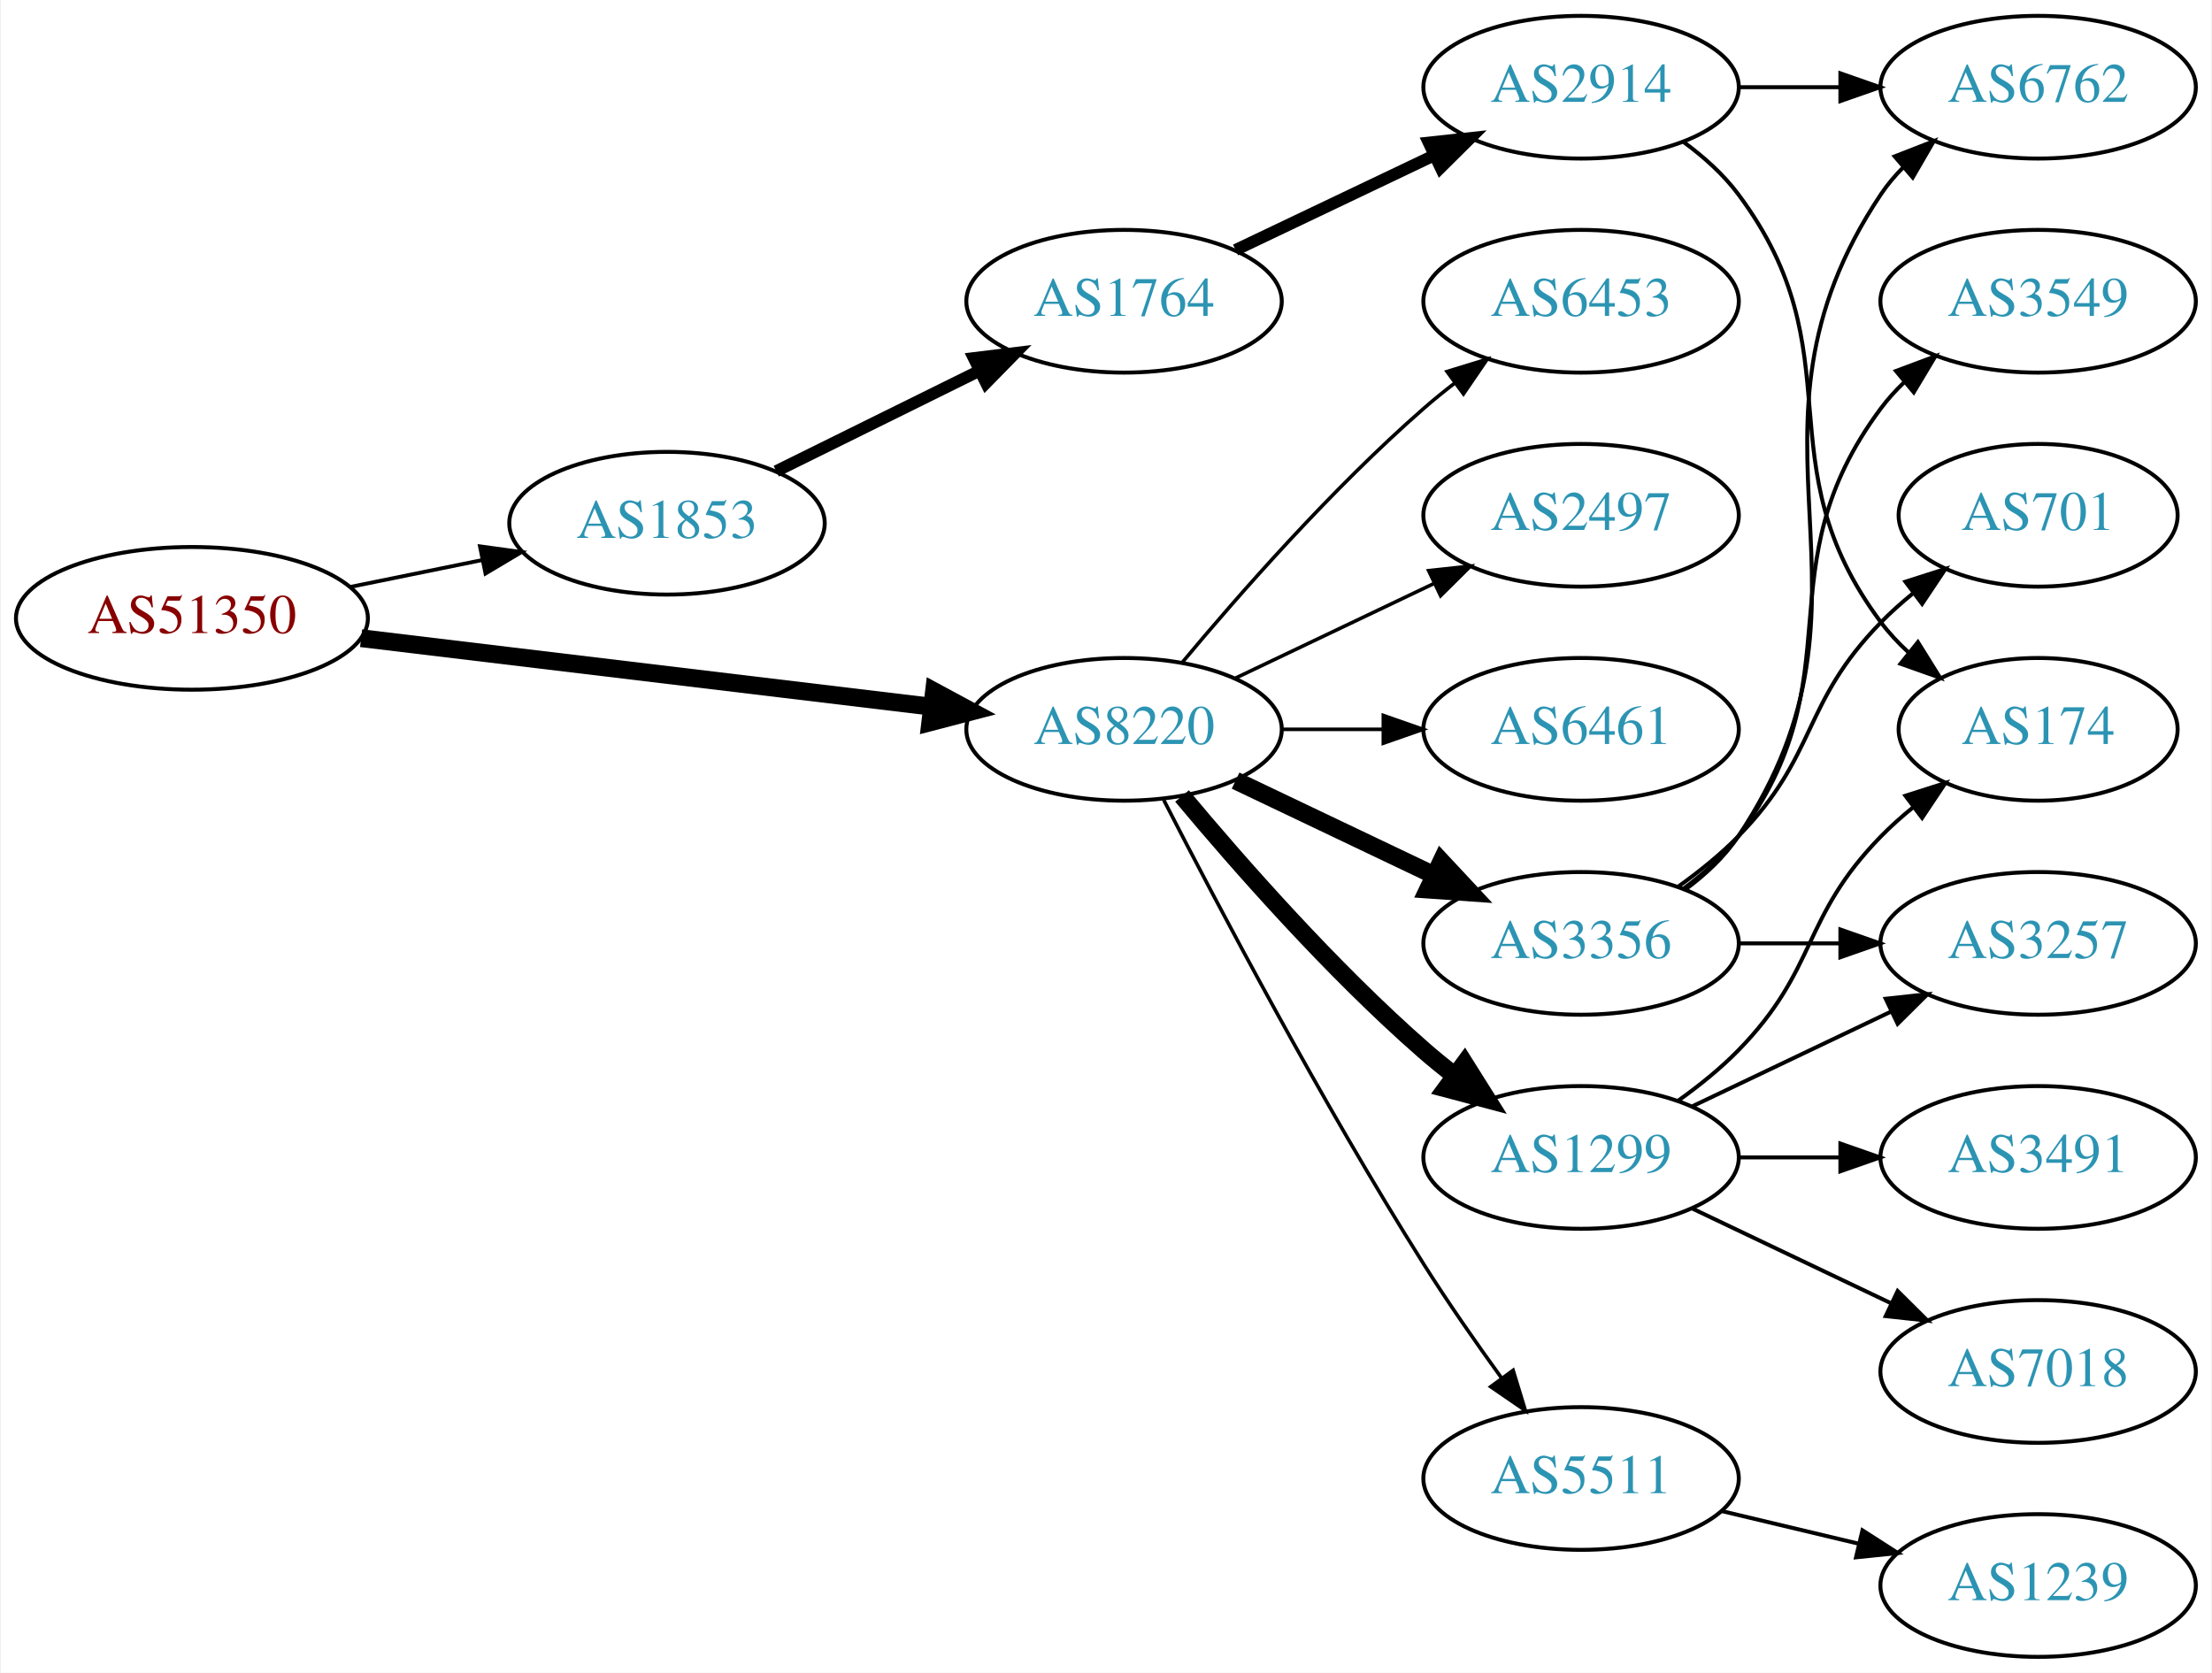
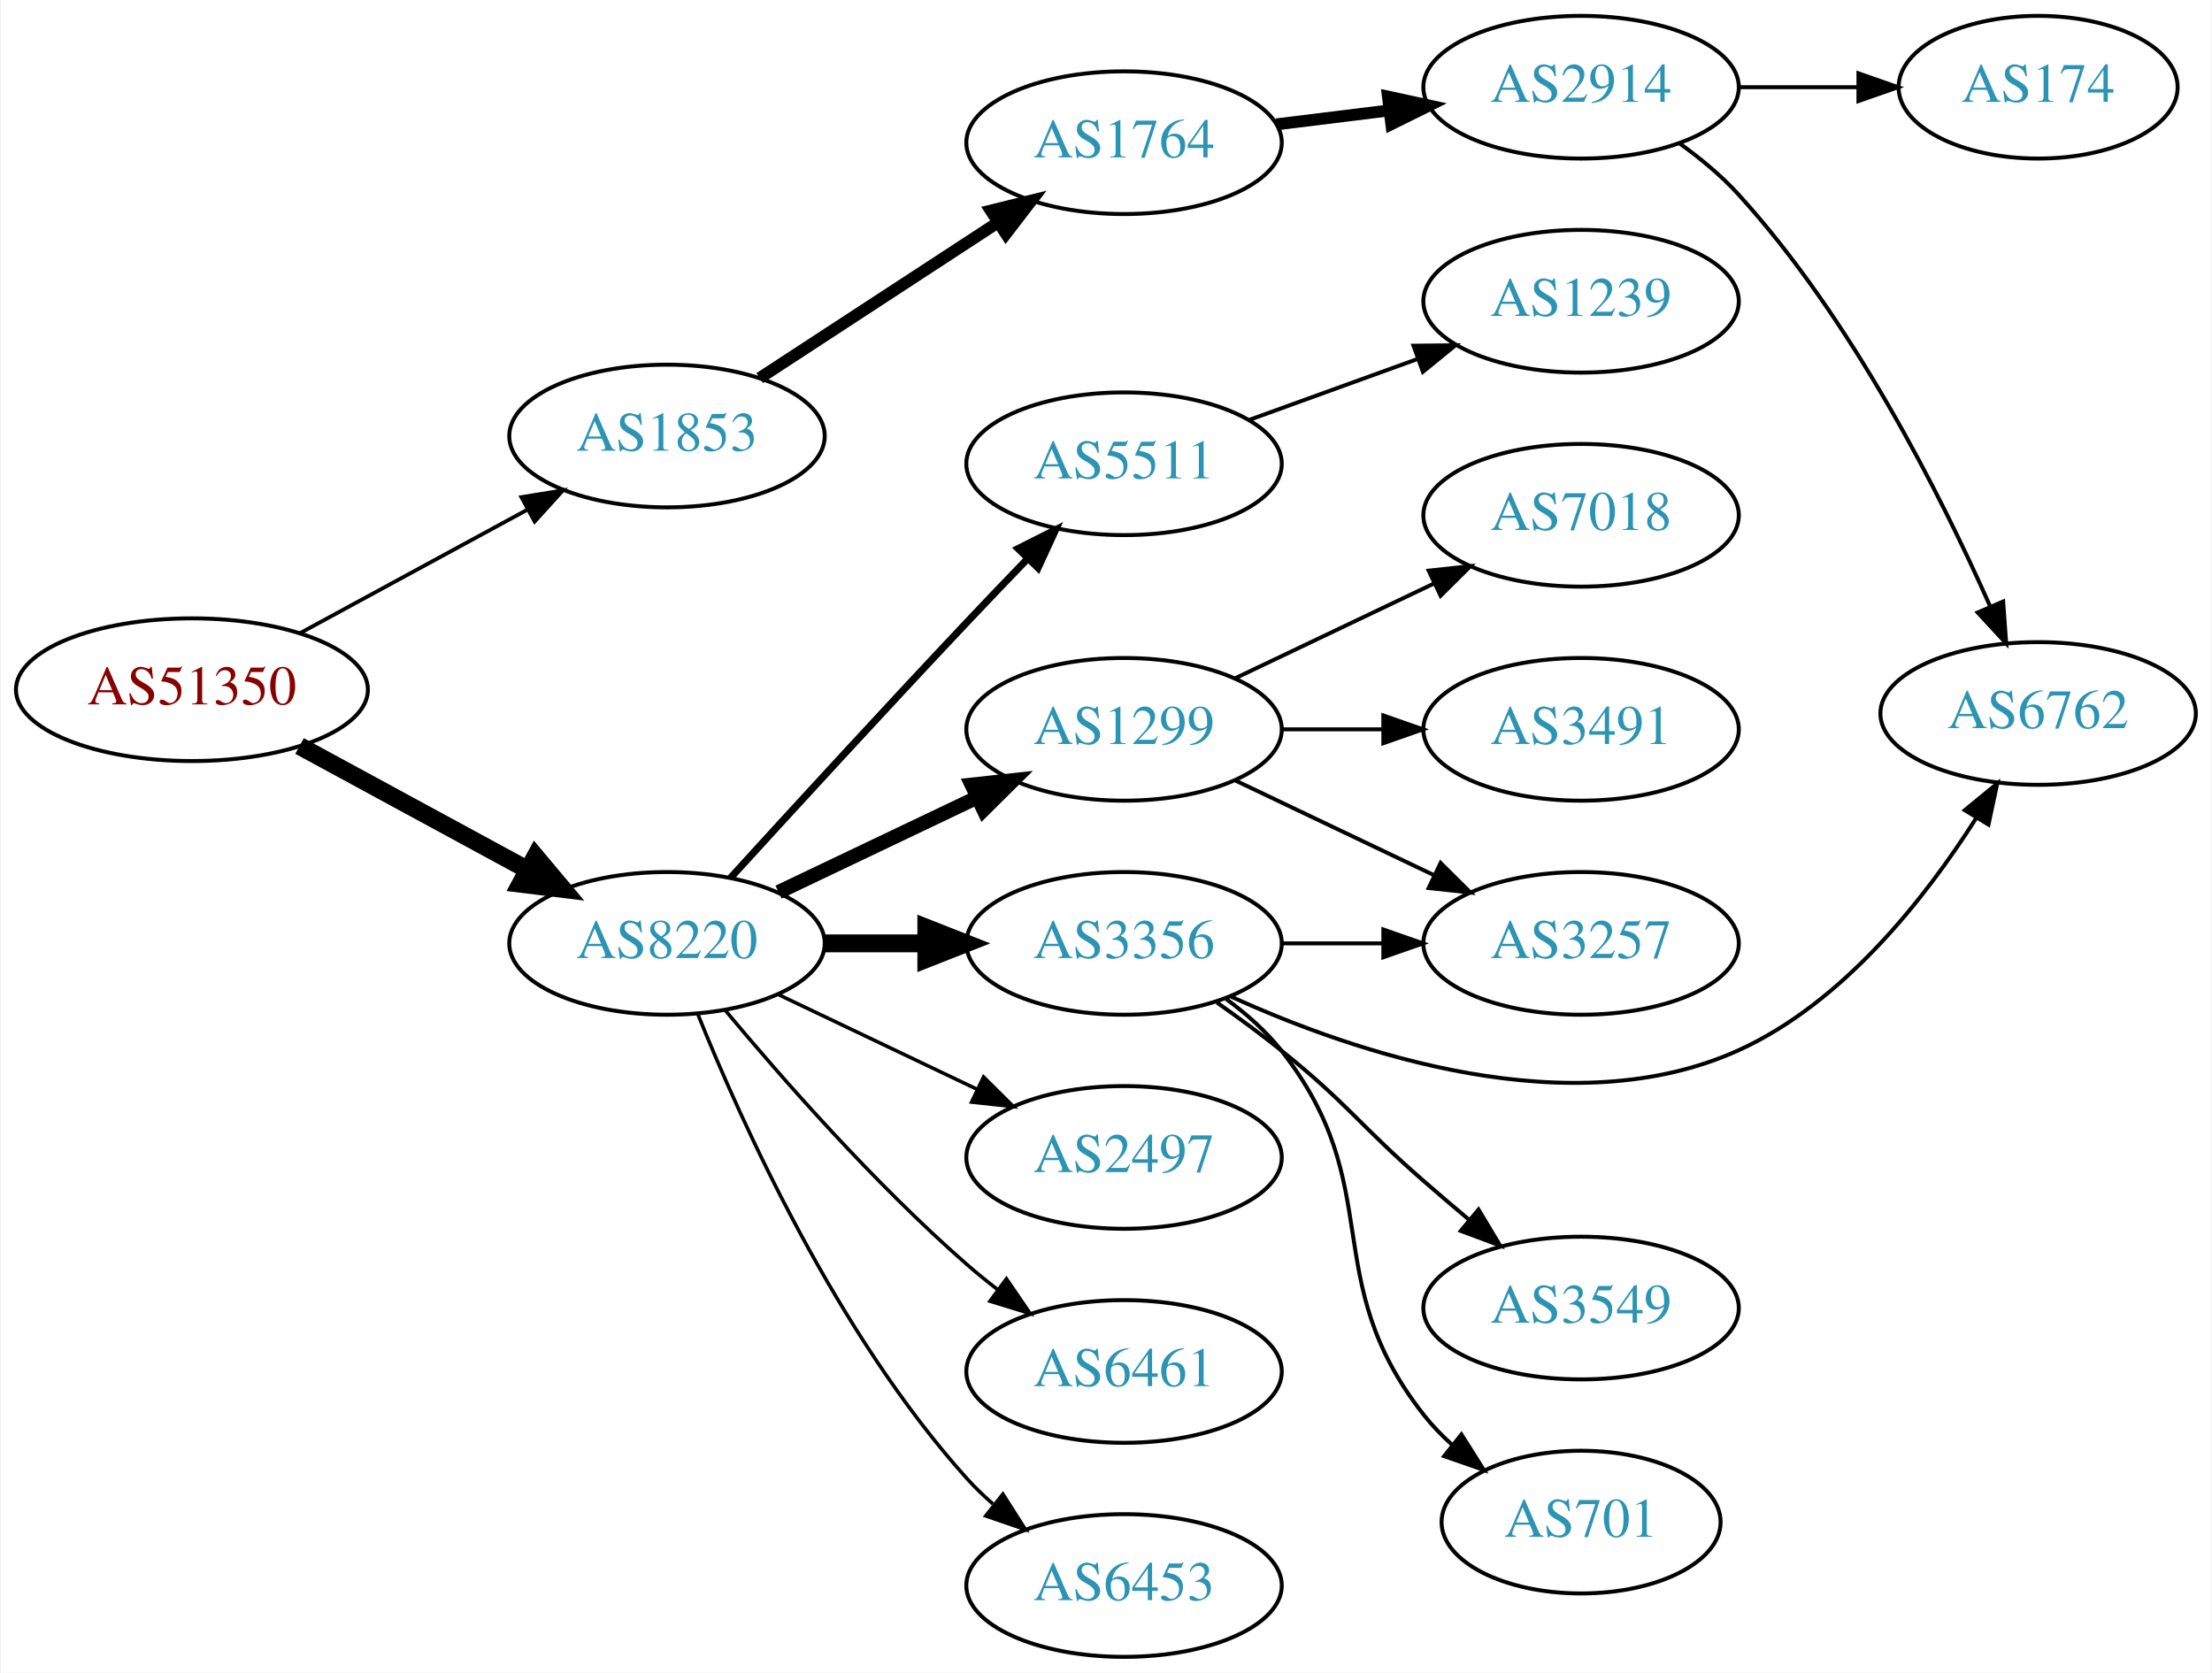
<svg xmlns="http://www.w3.org/2000/svg" xmlns:xlink="http://www.w3.org/1999/xlink" width="558pt" height="422pt" viewBox="0.00 0.00 557.56 422.00">
  <g id="graph0" class="graph" transform="scale(1 1) rotate(0) translate(4 418)">
    <polygon fill="white" stroke="none" points="-4,4 -4,-418 553.564,-418 553.564,4 -4,4" />
    <g id="node1" class="node">
      <g id="a_node1">
        <a xlink:href="/asn/51350" xlink:title="AS51350 ~ Fachhochschule Technikum Wien [AT]">
-           <ellipse fill="#ffffff" stroke="black" cx="44.196" cy="-262" rx="44.393" ry="18" />
-           <text text-anchor="middle" x="44.196" y="-258.3" font-family="Times,serif" font-size="14.00" fill="#880000">AS51350</text>
+           <ellipse fill="#ffffff" stroke="black" cx="44.196" cy="-244" rx="44.393" ry="18" />
+           <text text-anchor="middle" x="44.196" y="-240.3" font-family="Times,serif" font-size="14.00" fill="#880000">AS51350</text>
        </a>
      </g>
    </g>
    <g id="node2" class="node">
      <g id="a_node2">
        <a xlink:href="/asn/1853" xlink:title="AS1853 ~ ACOnet Backbone [AT]">
-           <ellipse fill="#ffffff" stroke="black" cx="164.039" cy="-286" rx="39.794" ry="18" />
-           <text text-anchor="middle" x="164.039" y="-282.3" font-family="Times,serif" font-size="14.00" fill="#2c94b3">AS1853</text>
+           <ellipse fill="#ffffff" stroke="black" cx="164.039" cy="-308" rx="39.794" ry="18" />
+           <text text-anchor="middle" x="164.039" y="-304.3" font-family="Times,serif" font-size="14.00" fill="#2c94b3">AS1853</text>
        </a>
      </g>
    </g>
    <g id="edge1" class="edge">
-       <path fill="none" stroke="black" stroke-width="0.964" d="M84.109,-269.925C94.785,-272.099 106.456,-274.476 117.47,-276.719" />
-       <polygon fill="black" stroke="black" stroke-width="0.964" points="116.855,-280.166 127.352,-278.732 118.252,-273.307 116.855,-280.166" />
+       <path fill="none" stroke="black" stroke-width="0.964" d="M71.349,-258.204C88.287,-267.403 110.523,-279.479 128.855,-289.435" />
+       <polygon fill="black" stroke="black" stroke-width="0.964" points="127.309,-292.578 137.767,-294.275 130.65,-286.427 127.309,-292.578" />
    </g>
    <g id="node3" class="node">
      <g id="a_node3">
        <a xlink:href="/asn/8220" xlink:title="AS8220 ~ COLT [GB]">
-           <ellipse fill="#ffffff" stroke="black" cx="279.332" cy="-234" rx="39.794" ry="18" />
-           <text text-anchor="middle" x="279.332" y="-230.3" font-family="Times,serif" font-size="14.00" fill="#2c94b3">AS8220</text>
+           <ellipse fill="#ffffff" stroke="black" cx="164.039" cy="-180" rx="39.794" ry="18" />
+           <text text-anchor="middle" x="164.039" y="-176.3" font-family="Times,serif" font-size="14.00" fill="#2c94b3">AS8220</text>
        </a>
      </g>
    </g>
    <g id="edge2" class="edge">
-       <path fill="none" stroke="black" stroke-width="4.5" d="M86.876,-256.994C127.289,-252.141 188.527,-244.786 230.812,-239.707" />
-       <polygon fill="black" stroke="black" stroke-width="4.5" points="231.403,-243.602 240.862,-238.5 230.464,-235.783 231.403,-243.602" />
+       <path fill="none" stroke="black" stroke-width="4.5" d="M71.349,-229.796C88.287,-220.597 110.523,-208.521 128.855,-198.565" />
+       <polygon fill="black" stroke="black" stroke-width="4.5" points="130.859,-201.957 137.767,-193.725 127.101,-195.037 130.859,-201.957" />
    </g>
    <g id="node4" class="node">
      <g id="a_node4">
        <a xlink:href="/asn/1764" xlink:title="AS1764 ~ NEXTLAYER-AS [AT]">
-           <ellipse fill="#ffffff" stroke="black" cx="279.332" cy="-342" rx="39.794" ry="18" />
-           <text text-anchor="middle" x="279.332" y="-338.3" font-family="Times,serif" font-size="14.00" fill="#2c94b3">AS1764</text>
+           <ellipse fill="#ffffff" stroke="black" cx="279.332" cy="-382" rx="39.794" ry="18" />
+           <text text-anchor="middle" x="279.332" y="-378.3" font-family="Times,serif" font-size="14.00" fill="#2c94b3">AS1764</text>
        </a>
      </g>
    </g>
    <g id="edge3" class="edge">
-       <path fill="none" stroke="black" stroke-width="3" d="M191.601,-299.13C206.8,-306.642 226.069,-316.167 242.583,-324.33" />
-       <polygon fill="black" stroke="black" stroke-width="3" points="241.42,-327.659 251.936,-328.953 244.522,-321.384 241.42,-327.659" />
+       <path fill="none" stroke="black" stroke-width="3" d="M187.422,-322.62C204.568,-333.82 228.423,-349.401 247.395,-361.793" />
+       <polygon fill="black" stroke="black" stroke-width="3" points="245.709,-364.872 255.995,-367.41 249.537,-359.011 245.709,-364.872" />
    </g>
    <g id="node8" class="node">
      <g id="a_node8">
-         <a xlink:href="/asn/3356" xlink:title="AS3356 ~ Level 3 Parent, LLC [US]">
-           <ellipse fill="#ffffff" stroke="black" cx="394.625" cy="-180" rx="39.794" ry="18" />
-           <text text-anchor="middle" x="394.625" y="-176.3" font-family="Times,serif" font-size="14.00" fill="#2c94b3">AS3356</text>
+         <a xlink:href="/asn/5511" xlink:title="AS5511 ~ Orange S.A. [FR]">
+           <ellipse fill="#ffffff" stroke="black" cx="279.332" cy="-301" rx="39.794" ry="18" />
+           <text text-anchor="middle" x="279.332" y="-297.3" font-family="Times,serif" font-size="14.00" fill="#2c94b3">AS5511</text>
        </a>
      </g>
    </g>
    <g id="edge7" class="edge">
-       <path fill="none" stroke="black" stroke-width="4.5" d="M307.468,-221.066C322.462,-213.919 341.283,-204.948 357.506,-197.215" />
-       <polygon fill="black" stroke="black" stroke-width="4.5" points="359.377,-200.686 366.71,-192.829 355.988,-193.577 359.377,-200.686" />
+       <path fill="none" stroke="black" stroke-width="1.8" d="M180.08,-196.55C195.076,-212.995 218.817,-238.885 239.685,-261 244.583,-266.191 249.874,-271.718 254.923,-276.955" />
+       <polygon fill="black" stroke="black" stroke-width="1.8" points="252.604,-279.593 262.072,-284.347 257.636,-274.726 252.604,-279.593" />
    </g>
    <g id="node9" class="node">
      <g id="a_node9">
-         <a xlink:href="/asn/5511" xlink:title="AS5511 ~ Orange S.A. [FR]">
-           <ellipse fill="#ffffff" stroke="black" cx="394.625" cy="-45" rx="39.794" ry="18" />
-           <text text-anchor="middle" x="394.625" y="-41.3" font-family="Times,serif" font-size="14.00" fill="#2c94b3">AS5511</text>
+         <a xlink:href="/asn/1299" xlink:title="AS1299 ~ Telia Carrier [EU]">
+           <ellipse fill="#ffffff" stroke="black" cx="279.332" cy="-234" rx="39.794" ry="18" />
+           <text text-anchor="middle" x="279.332" y="-230.3" font-family="Times,serif" font-size="14.00" fill="#2c94b3">AS1299</text>
        </a>
      </g>
    </g>
    <g id="edge8" class="edge">
-       <path fill="none" stroke="black" stroke-width="0.9" d="M289.358,-216.148C302.794,-189.945 329.243,-139.763 354.978,-99 361.041,-89.396 368.161,-79.187 374.626,-70.261" />
-       <polygon fill="black" stroke="black" stroke-width="0.9" points="377.478,-72.291 380.569,-62.157 371.833,-68.152 377.478,-72.291" />
+       <path fill="none" stroke="black" stroke-width="3.6" d="M192.175,-192.934C207.169,-200.081 225.99,-209.052 242.213,-216.785" />
+       <polygon fill="black" stroke="black" stroke-width="3.6" points="240.884,-220.028 251.417,-221.171 243.895,-213.709 240.884,-220.028" />
    </g>
    <g id="node10" class="node">
      <g id="a_node10">
-         <a xlink:href="/asn/1299" xlink:title="AS1299 ~ Telia Carrier [EU]">
-           <ellipse fill="#ffffff" stroke="black" cx="394.625" cy="-126" rx="39.794" ry="18" />
-           <text text-anchor="middle" x="394.625" y="-122.3" font-family="Times,serif" font-size="14.00" fill="#2c94b3">AS1299</text>
+         <a xlink:href="/asn/3356" xlink:title="AS3356 ~ Level 3 Parent, LLC [US]">
+           <ellipse fill="#ffffff" stroke="black" cx="279.332" cy="-180" rx="39.794" ry="18" />
+           <text text-anchor="middle" x="279.332" y="-176.3" font-family="Times,serif" font-size="14.00" fill="#2c94b3">AS3356</text>
        </a>
      </g>
    </g>
    <g id="edge9" class="edge">
-       <path fill="none" stroke="black" stroke-width="4.5" d="M293.962,-217.183C308.244,-200.071 331.791,-173.255 354.978,-153 357.444,-150.846 360.082,-148.706 362.78,-146.628" />
-       <polygon fill="black" stroke="black" stroke-width="4.5" points="365.212,-149.727 370.934,-140.63 360.545,-143.384 365.212,-149.727" />
+       <path fill="none" stroke="black" stroke-width="4.5" d="M203.711,-180C211.914,-180 220.678,-180 229.21,-180" />
+       <polygon fill="black" stroke="black" stroke-width="4.5" points="229.449,-183.938 239.449,-180 229.449,-176.063 229.449,-183.938" />
    </g>
    <g id="node11" class="node">
      <g id="a_node11">
-         <a xlink:href="/asn/6453" xlink:title="AS6453 ~ TATA COMMUNICATIONS (AMERICA) INC [US]">
-           <ellipse fill="#ffffff" stroke="black" cx="394.625" cy="-342" rx="39.794" ry="18" />
-           <text text-anchor="middle" x="394.625" y="-338.3" font-family="Times,serif" font-size="14.00" fill="#2c94b3">AS6453</text>
+         <a xlink:href="/asn/2497" xlink:title="AS2497 ~ Internet Initiative Japan Inc. [JP]">
+           <ellipse fill="#ffffff" stroke="black" cx="279.332" cy="-126" rx="39.794" ry="18" />
+           <text text-anchor="middle" x="279.332" y="-122.3" font-family="Times,serif" font-size="14.00" fill="#2c94b3">AS2497</text>
        </a>
      </g>
    </g>
    <g id="edge10" class="edge">
-       <path fill="none" stroke="black" stroke-width="0.9" d="M293.962,-250.817C308.244,-267.929 331.791,-294.745 354.978,-315 357.444,-317.154 360.082,-319.294 362.78,-321.372" />
-       <polygon fill="black" stroke="black" stroke-width="0.9" points="360.805,-324.264 370.934,-327.37 364.953,-318.625 360.805,-324.264" />
+       <path fill="none" stroke="black" stroke-width="0.9" d="M192.175,-167.066C207.169,-159.919 225.99,-150.948 242.213,-143.215" />
+       <polygon fill="black" stroke="black" stroke-width="0.9" points="243.895,-146.291 251.417,-138.829 240.884,-139.972 243.895,-146.291" />
    </g>
    <g id="node12" class="node">
      <g id="a_node12">
-         <a xlink:href="/asn/2497" xlink:title="AS2497 ~ Internet Initiative Japan Inc. [JP]">
-           <ellipse fill="#ffffff" stroke="black" cx="394.625" cy="-288" rx="39.794" ry="18" />
-           <text text-anchor="middle" x="394.625" y="-284.3" font-family="Times,serif" font-size="14.00" fill="#2c94b3">AS2497</text>
+         <a xlink:href="/asn/6461" xlink:title="AS6461 ~ Zayo Bandwidth [US]">
+           <ellipse fill="#ffffff" stroke="black" cx="279.332" cy="-72" rx="39.794" ry="18" />
+           <text text-anchor="middle" x="279.332" y="-68.3" font-family="Times,serif" font-size="14.00" fill="#2c94b3">AS6461</text>
        </a>
      </g>
    </g>
    <g id="edge11" class="edge">
-       <path fill="none" stroke="black" stroke-width="0.9" d="M307.468,-246.934C322.462,-254.081 341.283,-263.052 357.506,-270.785" />
-       <polygon fill="black" stroke="black" stroke-width="0.9" points="356.177,-274.028 366.71,-275.171 359.188,-267.709 356.177,-274.028" />
+       <path fill="none" stroke="black" stroke-width="0.9" d="M178.669,-163.183C192.951,-146.071 216.498,-119.255 239.685,-99 242.151,-96.846 244.789,-94.706 247.487,-92.628" />
+       <polygon fill="black" stroke="black" stroke-width="0.9" points="249.66,-95.375 255.641,-86.63 245.512,-89.736 249.66,-95.375" />
    </g>
    <g id="node13" class="node">
      <g id="a_node13">
-         <a xlink:href="/asn/6461" xlink:title="AS6461 ~ Zayo Bandwidth [US]">
-           <ellipse fill="#ffffff" stroke="black" cx="394.625" cy="-234" rx="39.794" ry="18" />
-           <text text-anchor="middle" x="394.625" y="-230.3" font-family="Times,serif" font-size="14.00" fill="#2c94b3">AS6461</text>
+         <a xlink:href="/asn/6453" xlink:title="AS6453 ~ TATA COMMUNICATIONS (AMERICA) INC [US]">
+           <ellipse fill="#ffffff" stroke="black" cx="279.332" cy="-18" rx="39.794" ry="18" />
+           <text text-anchor="middle" x="279.332" y="-14.3" font-family="Times,serif" font-size="14.00" fill="#2c94b3">AS6453</text>
        </a>
      </g>
    </g>
    <g id="edge12" class="edge">
-       <path fill="none" stroke="black" stroke-width="0.9" d="M319.004,-234C327.207,-234 335.971,-234 344.503,-234" />
-       <polygon fill="black" stroke="black" stroke-width="0.9" points="344.742,-237.5 354.742,-234 344.742,-230.5 344.742,-237.5" />
+       <path fill="none" stroke="black" stroke-width="0.9" d="M171.786,-162.213C182.837,-134.757 206.891,-81.422 239.685,-45 241.688,-42.776 243.906,-40.637 246.239,-38.603" />
+       <polygon fill="black" stroke="black" stroke-width="0.9" points="248.769,-41.065 254.458,-32.127 244.437,-35.567 248.769,-41.065" />
    </g>
    <g id="node5" class="node">
      <g id="a_node5">
        <a xlink:href="/asn/2914" xlink:title="AS2914 ~ NTT America, Inc. [US]">
          <ellipse fill="#ffffff" stroke="black" cx="394.625" cy="-396" rx="39.794" ry="18" />
          <text text-anchor="middle" x="394.625" y="-392.3" font-family="Times,serif" font-size="14.00" fill="#2c94b3">AS2914</text>
        </a>
      </g>
    </g>
    <g id="edge4" class="edge">
-       <path fill="none" stroke="black" stroke-width="3" d="M307.468,-354.934C322.462,-362.081 341.283,-371.052 357.506,-378.785" />
-       <polygon fill="black" stroke="black" stroke-width="3" points="356.177,-382.028 366.71,-383.171 359.188,-375.709 356.177,-382.028" />
+       <path fill="none" stroke="black" stroke-width="3" d="M317.742,-386.623C326.83,-387.746 336.667,-388.962 346.152,-390.134" />
+       <polygon fill="black" stroke="black" stroke-width="3" points="345.9,-393.629 356.254,-391.382 346.758,-386.682 345.9,-393.629" />
    </g>
    <g id="node6" class="node">
      <g id="a_node6">
-         <a xlink:href="/asn/174" xlink:title="AS174 ~ Cogent Communications [US]">
-           <ellipse fill="#ffffff" stroke="black" cx="509.918" cy="-234" rx="35.194" ry="18" />
-           <text text-anchor="middle" x="509.918" y="-230.3" font-family="Times,serif" font-size="14.00" fill="#2c94b3">AS174</text>
+         <a xlink:href="/asn/6762" xlink:title="AS6762 ~ TELECOM ITALIA SPARKLE S.p.A. [IT]">
+           <ellipse fill="#ffffff" stroke="black" cx="509.918" cy="-238" rx="39.794" ry="18" />
+           <text text-anchor="middle" x="509.918" y="-234.3" font-family="Times,serif" font-size="14.00" fill="#2c94b3">AS6762</text>
        </a>
      </g>
    </g>
    <g id="edge5" class="edge">
-       <path fill="none" stroke="black" d="M420.555,-382.118C425.631,-378.389 430.549,-373.984 434.271,-369 464.542,-328.458 440,-301.542 470.271,-261 472.279,-258.311 474.635,-255.791 477.176,-253.454" />
-       <polygon fill="black" stroke="black" points="479.59,-256.004 485.191,-247.011 475.205,-250.548 479.59,-256.004" />
+       <path fill="none" stroke="black" d="M419.454,-381.833C424.701,-378.066 429.969,-373.717 434.271,-369 462.99,-337.514 485.371,-293.094 497.86,-264.925" />
+       <polygon fill="black" stroke="black" points="501.098,-266.254 501.859,-255.687 494.675,-263.473 501.098,-266.254" />
    </g>
    <g id="node7" class="node">
      <g id="a_node7">
-         <a xlink:href="/asn/6762" xlink:title="AS6762 ~ TELECOM ITALIA SPARKLE S.p.A. [IT]">
-           <ellipse fill="#ffffff" stroke="black" cx="509.918" cy="-396" rx="39.794" ry="18" />
-           <text text-anchor="middle" x="509.918" y="-392.3" font-family="Times,serif" font-size="14.00" fill="#2c94b3">AS6762</text>
+         <a xlink:href="/asn/174" xlink:title="AS174 ~ Cogent Communications [US]">
+           <ellipse fill="#ffffff" stroke="black" cx="509.918" cy="-396" rx="35.194" ry="18" />
+           <text text-anchor="middle" x="509.918" y="-392.3" font-family="Times,serif" font-size="14.00" fill="#2c94b3">AS174</text>
        </a>
      </g>
    </g>
    <g id="edge6" class="edge">
-       <path fill="none" stroke="black" d="M434.297,-396C442.5,-396 451.264,-396 459.796,-396" />
-       <polygon fill="black" stroke="black" points="460.035,-399.5 470.035,-396 460.035,-392.5 460.035,-399.5" />
-     </g>
-     <g id="edge14" class="edge">
-       <path fill="none" stroke="black" d="M420.944,-193.607C425.999,-197.351 430.811,-201.831 434.271,-207 475.296,-268.294 429.247,-307.706 470.271,-369 471.893,-371.423 473.812,-373.695 475.914,-375.81" />
-       <polygon fill="black" stroke="black" points="473.727,-378.546 483.599,-382.393 478.281,-373.229 473.727,-378.546" />
+       <path fill="none" stroke="black" d="M434.297,-396C444.002,-396 454.493,-396 464.456,-396" />
+       <polygon fill="black" stroke="black" points="464.592,-399.5 474.592,-396 464.592,-392.5 464.592,-399.5" />
+     </g>
+     <g id="node19" class="node">
+       <g id="a_node19">
+         <a xlink:href="/asn/1239" xlink:title="AS1239 ~ Sprint [US]">
+           <ellipse fill="#ffffff" stroke="black" cx="394.625" cy="-342" rx="39.794" ry="18" />
+           <text text-anchor="middle" x="394.625" y="-338.3" font-family="Times,serif" font-size="14.00" fill="#2c94b3">AS1239</text>
+         </a>
+       </g>
+     </g>
+     <g id="edge20" class="edge">
+       <path fill="none" stroke="black" d="M310.99,-312.095C323.963,-316.79 339.256,-322.324 353.137,-327.348" />
+       <polygon fill="black" stroke="black" points="352.347,-330.784 362.941,-330.896 354.729,-324.202 352.347,-330.784" />
    </g>
    <g id="node14" class="node">
      <g id="a_node14">
-         <a xlink:href="/asn/3549" xlink:title="AS3549 ~ Level 3 Parent, LLC [US]">
-           <ellipse fill="#ffffff" stroke="black" cx="509.918" cy="-342" rx="39.794" ry="18" />
-           <text text-anchor="middle" x="509.918" y="-338.3" font-family="Times,serif" font-size="14.00" fill="#2c94b3">AS3549</text>
+         <a xlink:href="/asn/3257" xlink:title="AS3257 ~ GTT [DE]">
+           <ellipse fill="#ffffff" stroke="black" cx="394.625" cy="-180" rx="39.794" ry="18" />
+           <text text-anchor="middle" x="394.625" y="-176.3" font-family="Times,serif" font-size="14.00" fill="#2c94b3">AS3257</text>
        </a>
      </g>
    </g>
    <g id="edge13" class="edge">
-       <path fill="none" stroke="black" d="M420.555,-193.882C425.631,-197.611 430.549,-202.016 434.271,-207 464.542,-247.542 440,-274.458 470.271,-315 472.016,-317.336 474.023,-319.545 476.186,-321.617" />
-       <polygon fill="black" stroke="black" points="474.064,-324.405 483.987,-328.118 478.546,-319.027 474.064,-324.405" />
+       <path fill="none" stroke="black" d="M307.468,-221.066C322.462,-213.919 341.283,-204.948 357.506,-197.215" />
+       <polygon fill="black" stroke="black" points="359.188,-200.291 366.71,-192.829 356.177,-193.972 359.188,-200.291" />
    </g>
    <g id="node15" class="node">
      <g id="a_node15">
-         <a xlink:href="/asn/3257" xlink:title="AS3257 ~ GTT [DE]">
-           <ellipse fill="#ffffff" stroke="black" cx="509.918" cy="-180" rx="39.794" ry="18" />
-           <text text-anchor="middle" x="509.918" y="-176.3" font-family="Times,serif" font-size="14.00" fill="#2c94b3">AS3257</text>
-         </a>
-       </g>
-     </g>
-     <g id="edge15" class="edge">
-       <path fill="none" stroke="black" d="M434.297,-180C442.5,-180 451.264,-180 459.796,-180" />
-       <polygon fill="black" stroke="black" points="460.035,-183.5 470.035,-180 460.035,-176.5 460.035,-183.5" />
+         <a xlink:href="/asn/7018" xlink:title="AS7018 ~ AT&amp;T Services, Inc. [US]">
+           <ellipse fill="#ffffff" stroke="black" cx="394.625" cy="-288" rx="39.794" ry="18" />
+           <text text-anchor="middle" x="394.625" y="-284.3" font-family="Times,serif" font-size="14.00" fill="#2c94b3">AS7018</text>
+         </a>
+       </g>
+     </g>
+     <g id="edge14" class="edge">
+       <path fill="none" stroke="black" d="M307.468,-246.934C322.462,-254.081 341.283,-263.052 357.506,-270.785" />
+       <polygon fill="black" stroke="black" points="356.177,-274.028 366.71,-275.171 359.188,-267.709 356.177,-274.028" />
    </g>
    <g id="node16" class="node">
      <g id="a_node16">
-         <a xlink:href="/asn/701" xlink:title="AS701 ~ UUNET [US]">
-           <ellipse fill="#ffffff" stroke="black" cx="509.918" cy="-288" rx="35.194" ry="18" />
-           <text text-anchor="middle" x="509.918" y="-284.3" font-family="Times,serif" font-size="14.00" fill="#2c94b3">AS701</text>
-         </a>
-       </g>
-     </g>
-     <g id="edge16" class="edge">
-       <path fill="none" stroke="black" d="M419.219,-194.389C424.475,-198.148 429.806,-202.437 434.271,-207 454.443,-227.617 450.099,-240.383 470.271,-261 472.75,-263.534 475.497,-265.983 478.349,-268.304" />
-       <polygon fill="black" stroke="black" points="476.441,-271.248 486.535,-274.468 480.652,-265.657 476.441,-271.248" />
+         <a xlink:href="/asn/3491" xlink:title="AS3491 ~ PCCW Global, Inc. [US]">
+           <ellipse fill="#ffffff" stroke="black" cx="394.625" cy="-234" rx="39.794" ry="18" />
+           <text text-anchor="middle" x="394.625" y="-230.3" font-family="Times,serif" font-size="14.00" fill="#2c94b3">AS3491</text>
+         </a>
+       </g>
+     </g>
+     <g id="edge15" class="edge">
+       <path fill="none" stroke="black" d="M319.004,-234C327.207,-234 335.971,-234 344.503,-234" />
+       <polygon fill="black" stroke="black" points="344.742,-237.5 354.742,-234 344.742,-230.5 344.742,-237.5" />
+     </g>
+     <g id="edge19" class="edge">
+       <path fill="none" stroke="black" d="M306.272,-166.592C337.835,-152.233 392.125,-133.922 434.271,-153 460.647,-164.94 481.4,-191.316 494.258,-211.542" />
+       <polygon fill="black" stroke="black" points="491.416,-213.604 499.603,-220.329 497.396,-209.966 491.416,-213.604" />
+     </g>
+     <g id="edge18" class="edge">
+       <path fill="none" stroke="black" d="M319.004,-180C327.207,-180 335.971,-180 344.503,-180" />
+       <polygon fill="black" stroke="black" points="344.742,-183.5 354.742,-180 344.742,-176.5 344.742,-183.5" />
    </g>
    <g id="node17" class="node">
      <g id="a_node17">
-         <a xlink:href="/asn/1239" xlink:title="AS1239 ~ Sprint [US]">
-           <ellipse fill="#ffffff" stroke="black" cx="509.918" cy="-18" rx="39.794" ry="18" />
-           <text text-anchor="middle" x="509.918" y="-14.3" font-family="Times,serif" font-size="14.00" fill="#2c94b3">AS1239</text>
-         </a>
-       </g>
-     </g>
-     <g id="edge17" class="edge">
-       <path fill="none" stroke="black" d="M430.232,-36.752C441.103,-34.162 453.257,-31.265 464.7,-28.538" />
-       <polygon fill="black" stroke="black" points="465.606,-31.92 474.522,-26.197 463.983,-25.111 465.606,-31.92" />
-     </g>
-     <g id="edge19" class="edge">
-       <path fill="none" stroke="black" d="M419.219,-140.389C424.475,-144.148 429.806,-148.437 434.271,-153 454.443,-173.617 450.099,-186.383 470.271,-207 472.75,-209.534 475.497,-211.983 478.349,-214.304" />
-       <polygon fill="black" stroke="black" points="476.441,-217.248 486.535,-220.468 480.652,-211.657 476.441,-217.248" />
-     </g>
-     <g id="edge20" class="edge">
-       <path fill="none" stroke="black" d="M422.761,-138.934C437.755,-146.081 456.576,-155.052 472.799,-162.785" />
-       <polygon fill="black" stroke="black" points="471.469,-166.028 482.002,-167.171 474.481,-159.709 471.469,-166.028" />
+         <a xlink:href="/asn/3549" xlink:title="AS3549 ~ Level 3 Parent, LLC [US]">
+           <ellipse fill="#ffffff" stroke="black" cx="394.625" cy="-88" rx="39.794" ry="18" />
+           <text text-anchor="middle" x="394.625" y="-84.3" font-family="Times,serif" font-size="14.00" fill="#2c94b3">AS3549</text>
+         </a>
+       </g>
+     </g>
+     <g id="edge16" class="edge">
+       <path fill="none" stroke="black" d="M302.771,-165.07C308.18,-161.269 313.87,-157.096 318.978,-153 335.911,-139.422 338.614,-134.259 354.978,-120 358.644,-116.806 362.548,-113.484 366.412,-110.241" />
+       <polygon fill="black" stroke="black" points="368.75,-112.849 374.2,-103.763 364.274,-107.467 368.75,-112.849" />
    </g>
    <g id="node18" class="node">
      <g id="a_node18">
-         <a xlink:href="/asn/3491" xlink:title="AS3491 ~ PCCW Global, Inc. [US]">
-           <ellipse fill="#ffffff" stroke="black" cx="509.918" cy="-126" rx="39.794" ry="18" />
-           <text text-anchor="middle" x="509.918" y="-122.3" font-family="Times,serif" font-size="14.00" fill="#2c94b3">AS3491</text>
-         </a>
-       </g>
-     </g>
-     <g id="edge18" class="edge">
-       <path fill="none" stroke="black" d="M434.297,-126C442.5,-126 451.264,-126 459.796,-126" />
-       <polygon fill="black" stroke="black" points="460.035,-129.5 470.035,-126 460.035,-122.5 460.035,-129.5" />
-     </g>
-     <g id="node19" class="node">
-       <g id="a_node19">
-         <a xlink:href="/asn/7018" xlink:title="AS7018 ~ AT&amp;T Services, Inc. [US]">
-           <ellipse fill="#ffffff" stroke="black" cx="509.918" cy="-72" rx="39.794" ry="18" />
-           <text text-anchor="middle" x="509.918" y="-68.3" font-family="Times,serif" font-size="14.00" fill="#2c94b3">AS7018</text>
-         </a>
-       </g>
-     </g>
-     <g id="edge21" class="edge">
-       <path fill="none" stroke="black" d="M422.761,-113.066C437.755,-105.919 456.576,-96.948 472.799,-89.215" />
-       <polygon fill="black" stroke="black" points="474.481,-92.291 482.002,-84.829 471.469,-85.972 474.481,-92.291" />
+         <a xlink:href="/asn/701" xlink:title="AS701 ~ UUNET [US]">
+           <ellipse fill="#ffffff" stroke="black" cx="394.625" cy="-34" rx="35.194" ry="18" />
+           <text text-anchor="middle" x="394.625" y="-30.3" font-family="Times,serif" font-size="14.00" fill="#2c94b3">AS701</text>
+         </a>
+       </g>
+     </g>
+     <g id="edge17" class="edge">
+       <path fill="none" stroke="black" d="M305.075,-165.975C310.161,-162.252 315.13,-157.887 318.978,-153 346.14,-118.502 327.816,-95.498 354.978,-61 357.054,-58.363 359.456,-55.879 362.027,-53.565" />
+       <polygon fill="black" stroke="black" points="364.439,-56.119 370.087,-47.156 360.082,-50.64 364.439,-56.119" />
    </g>
  </g>
</svg>
